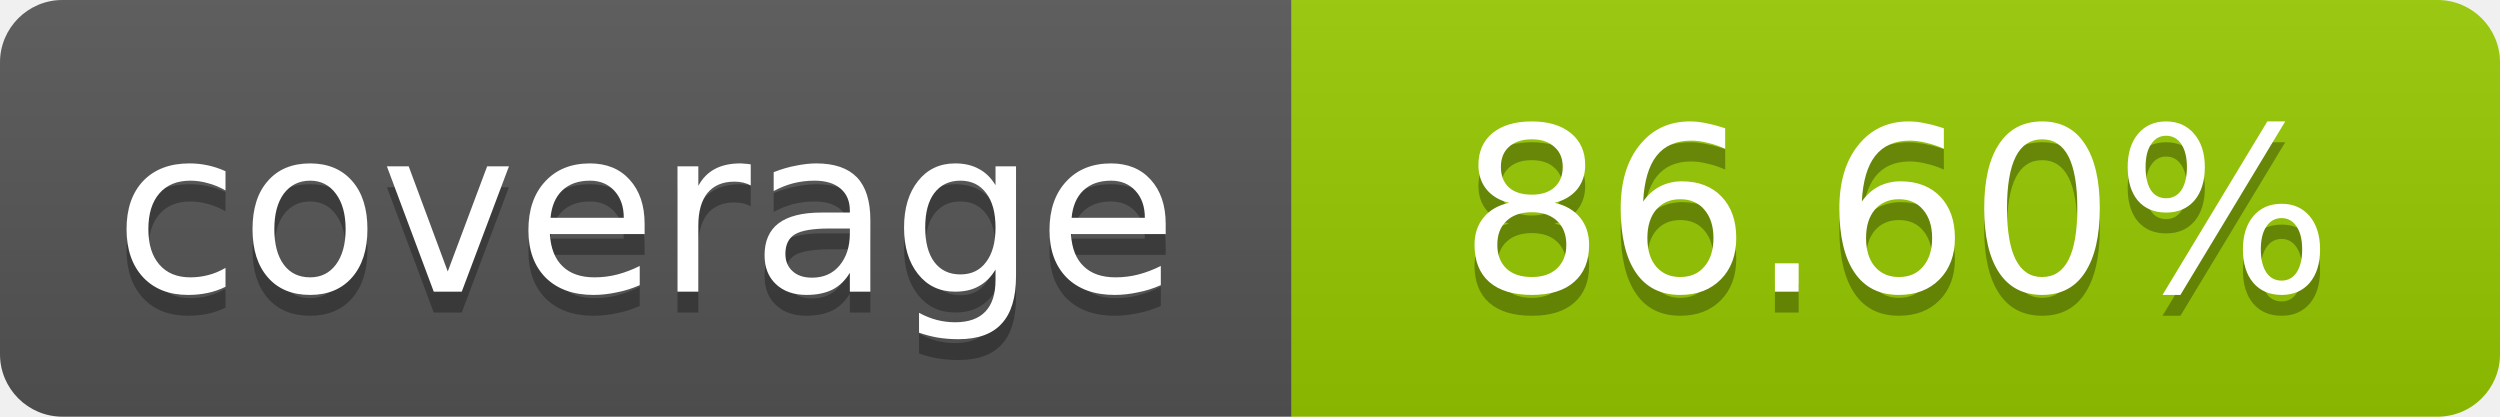
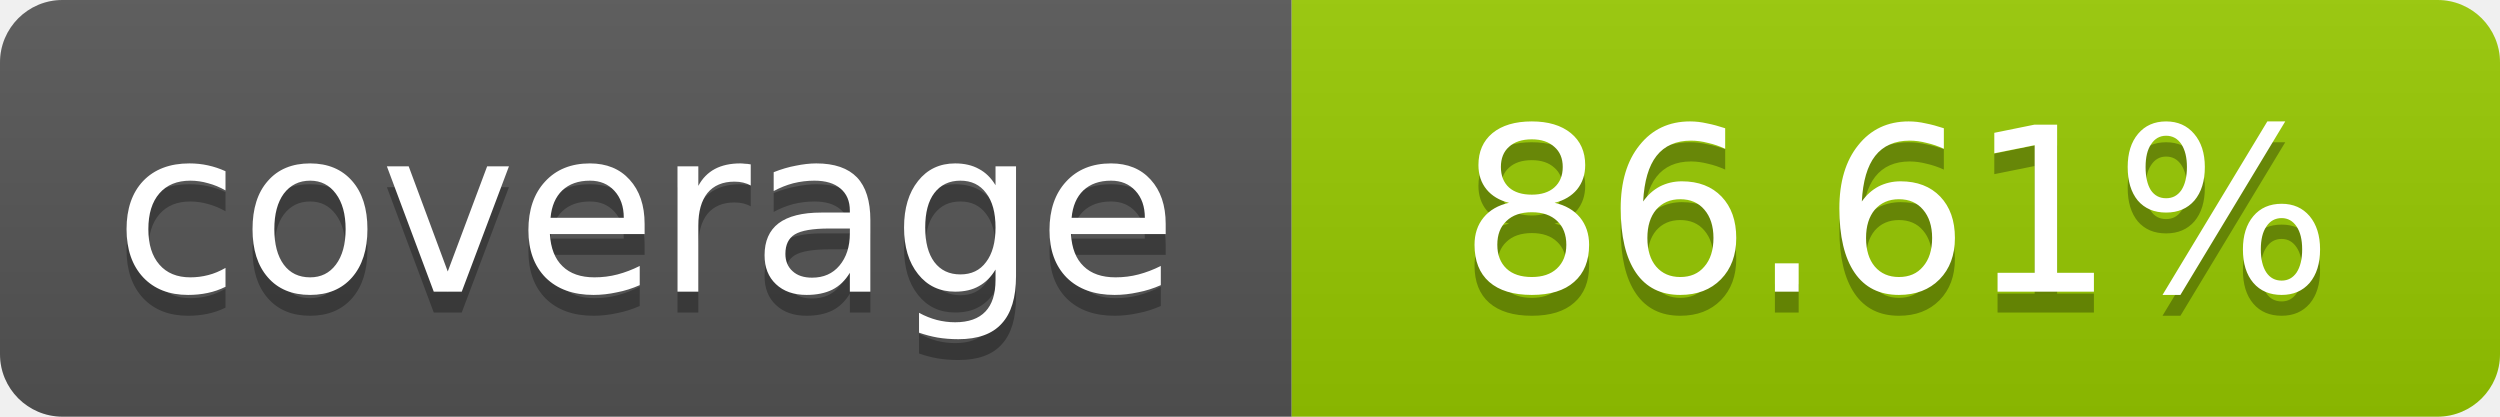
- <svg xmlns="http://www.w3.org/2000/svg" width="120" height="20" role="img" aria-label="coverage: 86.60%">
+ <svg xmlns="http://www.w3.org/2000/svg" width="120" height="20" role="img" aria-label="coverage: 86.61%">
  <linearGradient id="s" x2="0" y2="100%">
    <stop offset="0" stop-color="#bbb" stop-opacity=".1" />
    <stop offset="1" stop-opacity=".1" />
  </linearGradient>
  <clipPath id="r">
    <rect width="120" height="20" rx="3" fill="#fff" />
  </clipPath>
  <g clip-path="url(#r)">
    <rect width="62" height="20" fill="#555" />
    <rect x="62" width="58" height="20" fill="#97CA00" />
    <rect width="120" height="20" fill="url(#s)" />
  </g>
  <g fill="#fff" text-anchor="middle" font-family="Verdana,Geneva,DejaVu Sans,sans-serif" font-size="11">
    <text x="31" y="15" fill="#010101" fill-opacity=".3">coverage</text>
    <text x="31" y="14">coverage</text>
-     <text x="91" y="15" fill="#010101" fill-opacity=".3">86.60%</text>
-     <text x="91" y="14">86.60%</text>
+     <text x="91" y="15" fill="#010101" fill-opacity=".3">86.61%</text>
+     <text x="91" y="14">86.61%</text>
  </g>
</svg>
